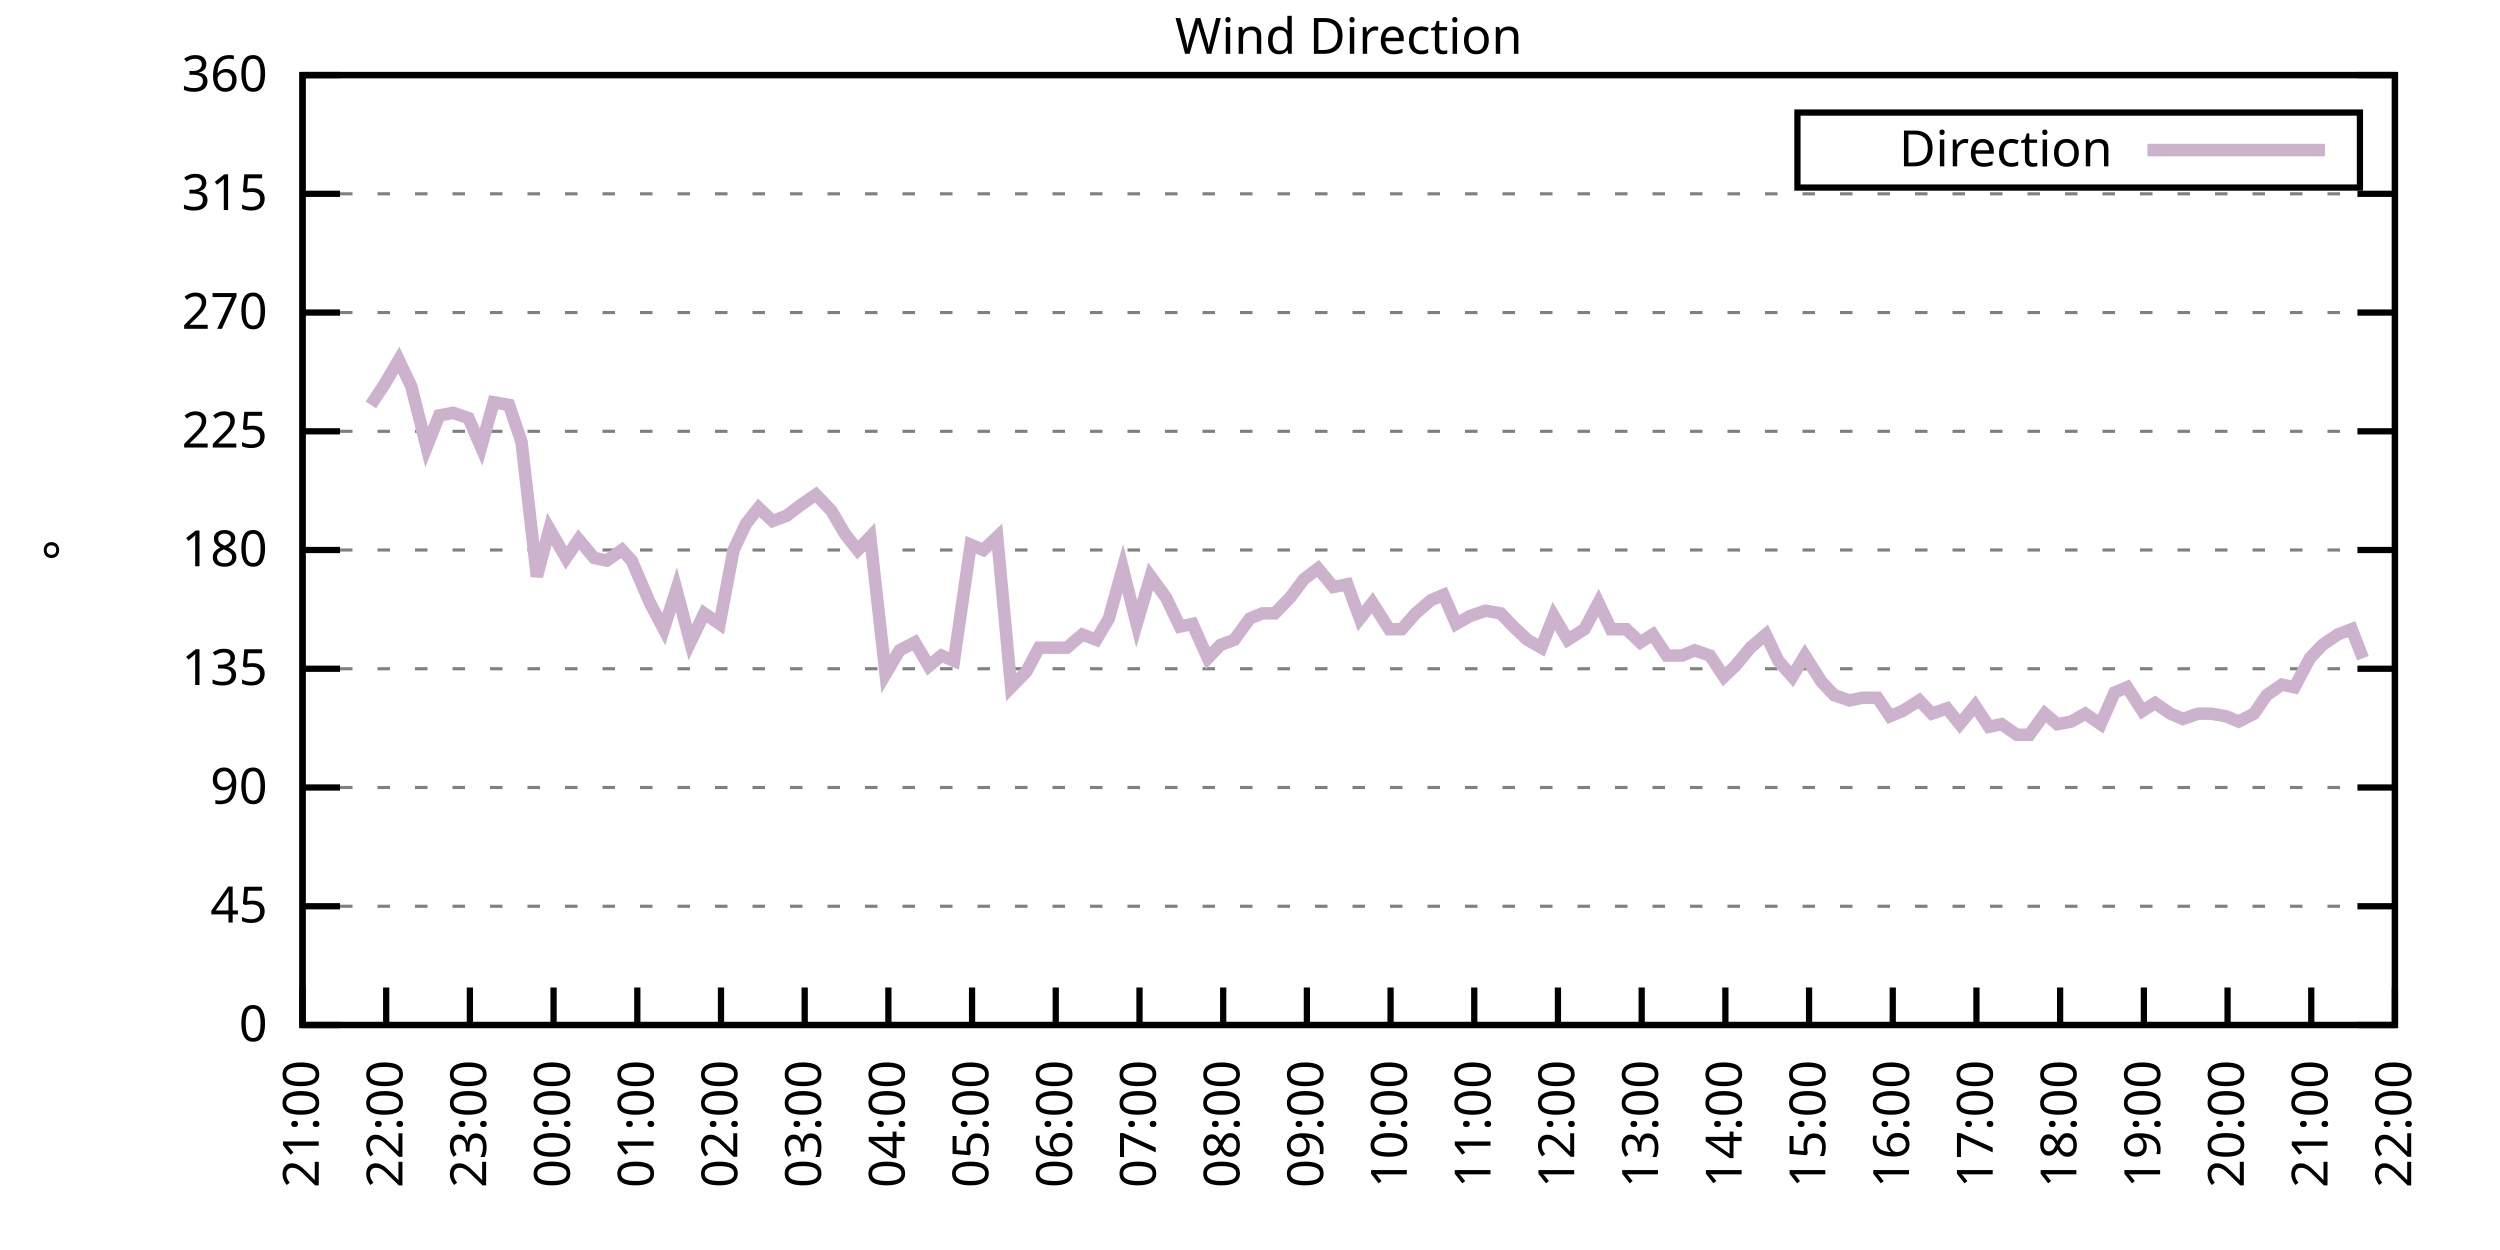
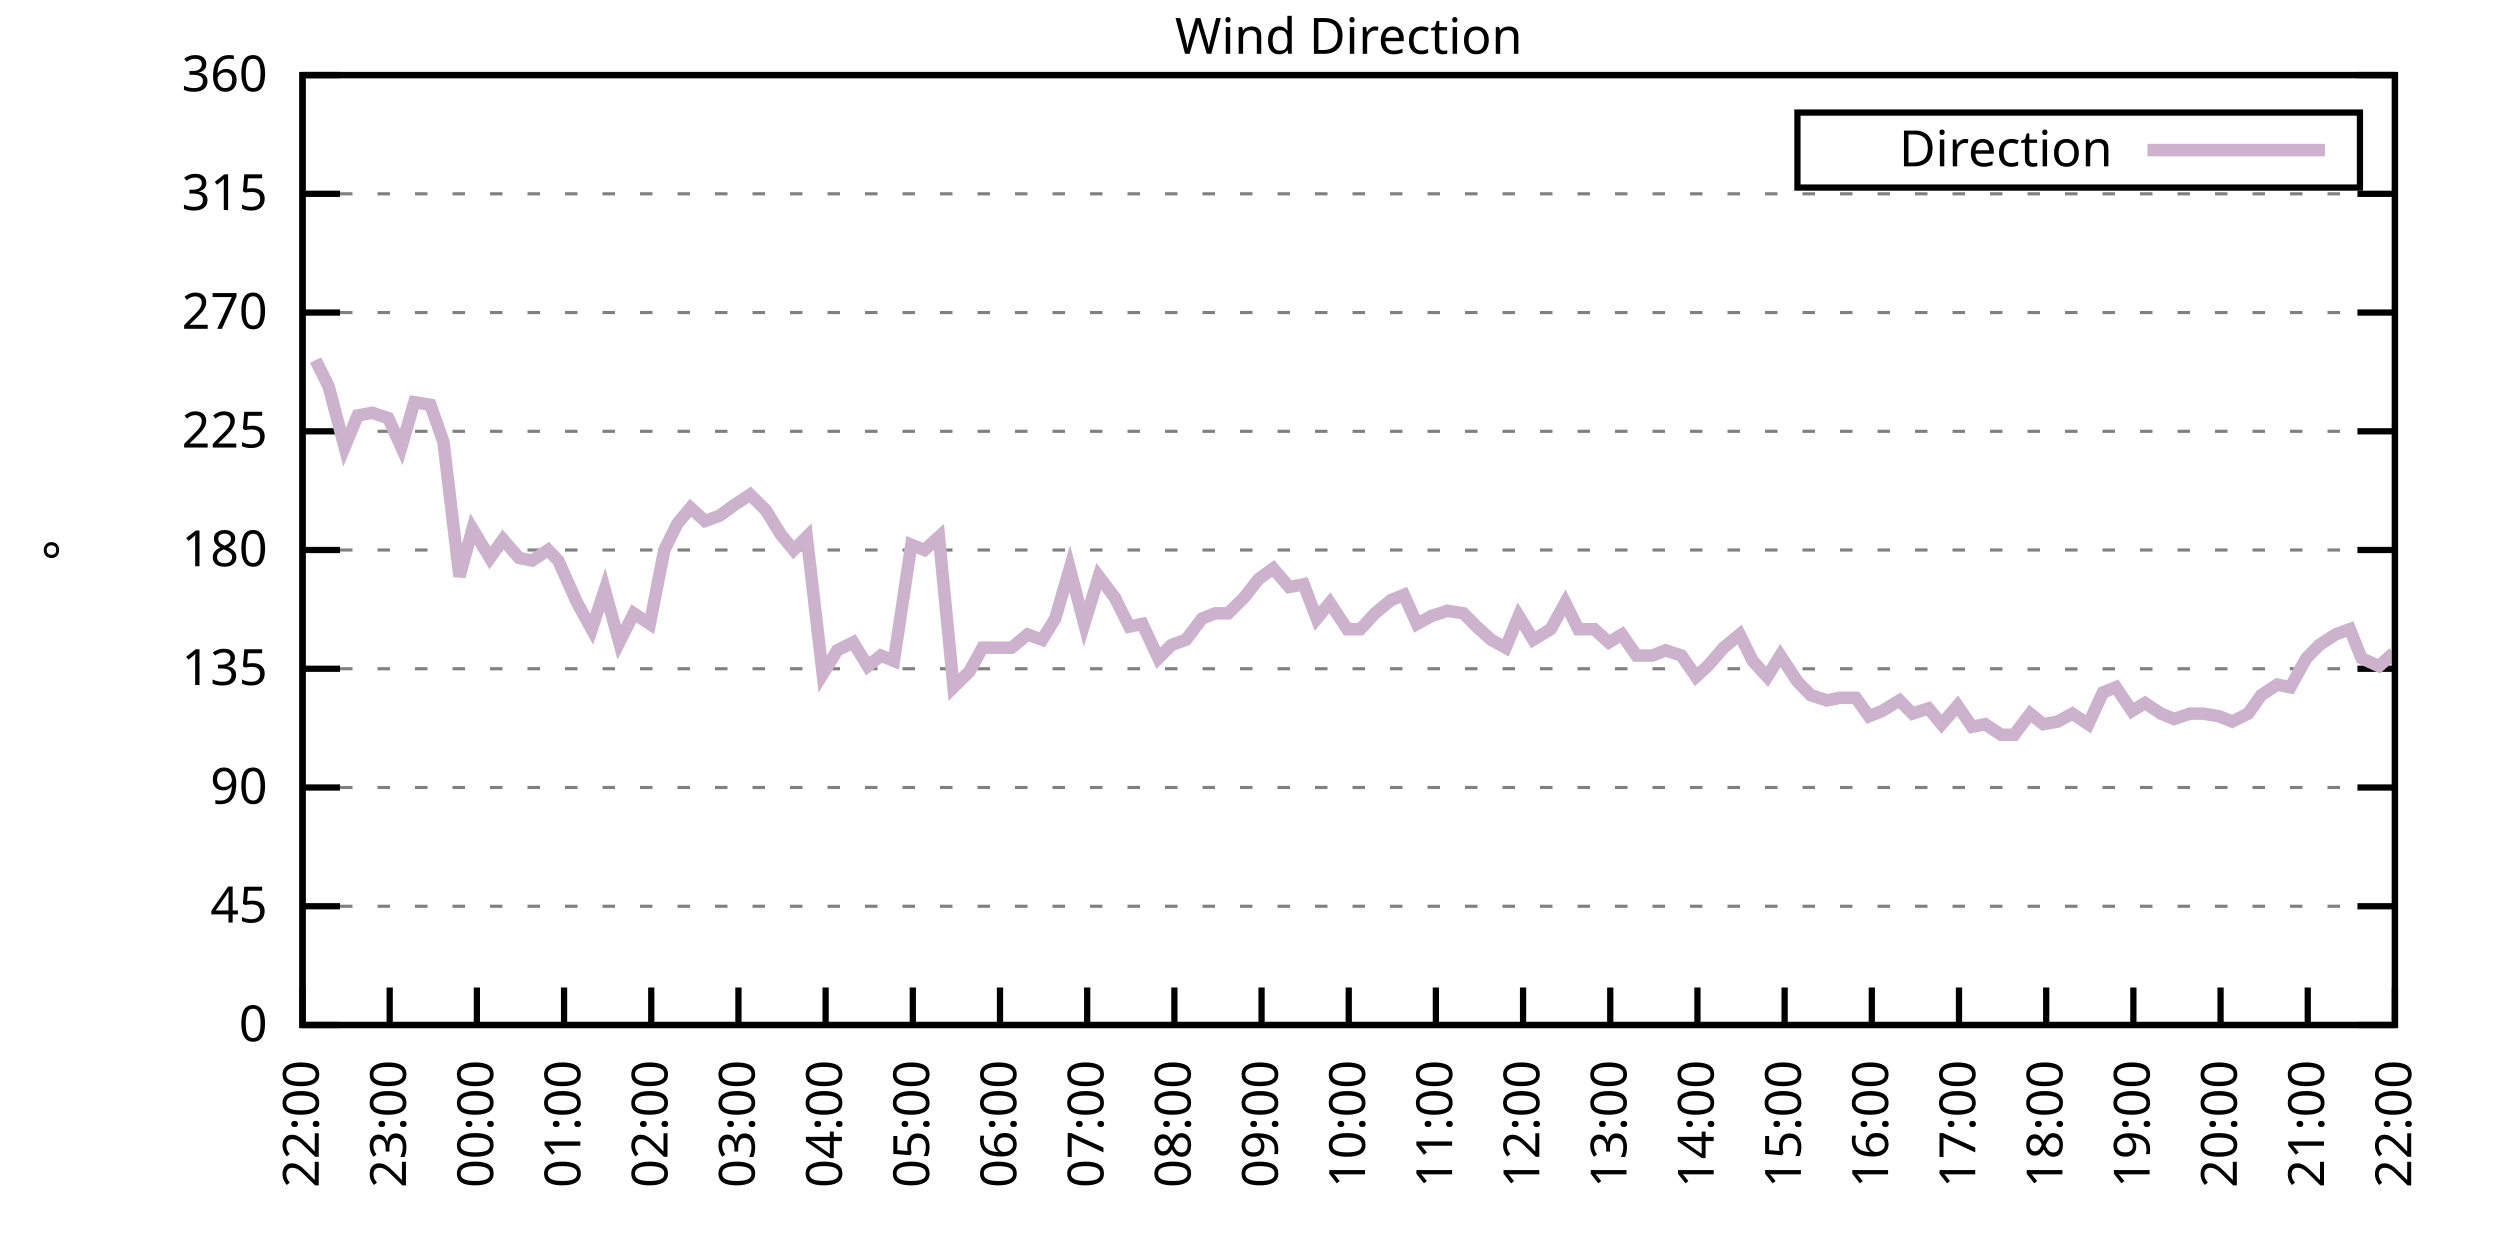
<svg xmlns="http://www.w3.org/2000/svg" xmlns:xlink="http://www.w3.org/1999/xlink" width="400" height="200" viewBox="0 0 400 200">
  <g id="gnuplot_canvas">
    <rect x="0" y="0" width="400" height="200" fill="none" />
    <defs>
      <circle id="gpDot" r="0.5" stroke-width="0.5" stroke="currentColor" />
      <path id="gpPt0" stroke-width="0.333" stroke="currentColor" d="M-1,0 h2 M0,-1 v2" />
      <path id="gpPt1" stroke-width="0.333" stroke="currentColor" d="M-1,-1 L1,1 M1,-1 L-1,1" />
      <path id="gpPt2" stroke-width="0.333" stroke="currentColor" d="M-1,0 L1,0 M0,-1 L0,1 M-1,-1 L1,1 M-1,1 L1,-1" />
      <rect id="gpPt3" stroke-width="0.333" stroke="currentColor" x="-1" y="-1" width="2" height="2" />
      <rect id="gpPt4" stroke-width="0.333" stroke="currentColor" fill="currentColor" x="-1" y="-1" width="2" height="2" />
      <circle id="gpPt5" stroke-width="0.333" stroke="currentColor" cx="0" cy="0" r="1" />
      <use xlink:href="#gpPt5" id="gpPt6" fill="currentColor" stroke="none" />
      <path id="gpPt7" stroke-width="0.333" stroke="currentColor" d="M0,-1.33 L-1.33,0.67 L1.33,0.67 z" />
      <use xlink:href="#gpPt7" id="gpPt8" fill="currentColor" stroke="none" />
      <use xlink:href="#gpPt7" id="gpPt9" stroke="currentColor" transform="rotate(180)" />
      <use xlink:href="#gpPt9" id="gpPt10" fill="currentColor" stroke="none" />
      <use xlink:href="#gpPt3" id="gpPt11" stroke="currentColor" transform="rotate(45)" />
      <use xlink:href="#gpPt11" id="gpPt12" fill="currentColor" stroke="none" />
      <path id="gpPt13" stroke-width="0.333" stroke="currentColor" d="M0,1.330 L1.265,0.411 L0.782,-1.067 L-0.782,-1.076 L-1.265,0.411 z" />
      <use xlink:href="#gpPt13" id="gpPt14" fill="currentColor" stroke="none" />
      <filter id="textbox" filterUnits="objectBoundingBox" x="0" y="0" height="1" width="1">
        <feFlood flood-color="white" flood-opacity="1" result="bgnd" />
        <feComposite in="SourceGraphic" in2="bgnd" operator="atop" />
      </filter>
      <filter id="greybox" filterUnits="objectBoundingBox" x="0" y="0" height="1" width="1">
        <feFlood flood-color="lightgrey" flood-opacity="1" result="grey" />
        <feComposite in="SourceGraphic" in2="grey" operator="atop" />
      </filter>
    </defs>
    <g fill="none" color="white" stroke="currentColor" stroke-width="1.00" stroke-linecap="butt" stroke-linejoin="miter">
</g>
    <g fill="none" color="black" stroke="currentColor" stroke-width="1.00" stroke-linecap="butt" stroke-linejoin="miter">
      <g stroke="none" shape-rendering="crispEdges">
        <polygon fill="rgb(255, 255, 255)" points="48.40,164.00 383.18,164.00 383.18,12.02 48.40,12.02 " />
      </g>
    </g>
    <g fill="none" color="black" stroke="currentColor" stroke-width="1.00" stroke-linecap="butt" stroke-linejoin="miter">
</g>
    <g fill="none" color="black" stroke="black" stroke-width="0.50" stroke-linecap="butt" stroke-linejoin="miter">
</g>
    <g fill="none" color="gray" stroke="currentColor" stroke-width="0.50" stroke-linecap="butt" stroke-linejoin="miter">
      <path stroke="gray" stroke-dasharray="2,4" class="gridline" d="M48.40,164.00 L383.19,164.00  " />
    </g>
    <g fill="none" color="gray" stroke="gray" stroke-width="1.00" stroke-linecap="butt" stroke-linejoin="miter">
</g>
    <g fill="none" color="black" stroke="currentColor" stroke-width="1.00" stroke-linecap="butt" stroke-linejoin="miter">
      <path stroke="black" d="M48.40,164.00 L54.40,164.00 M383.19,164.00 L377.19,164.00  " />
      <g transform="translate(42.80,166.60)" stroke="none" fill="black" font-family="Sans" font-size="8.00" text-anchor="end">
        <text>
          <tspan font-family="Sans"> 0</tspan>
        </text>
      </g>
    </g>
    <g fill="none" color="black" stroke="currentColor" stroke-width="1.00" stroke-linecap="butt" stroke-linejoin="miter">
</g>
    <g fill="none" color="black" stroke="black" stroke-width="0.50" stroke-linecap="butt" stroke-linejoin="miter">
</g>
    <g fill="none" color="gray" stroke="currentColor" stroke-width="0.50" stroke-linecap="butt" stroke-linejoin="miter">
      <path stroke="gray" stroke-dasharray="2,4" class="gridline" d="M48.40,145.00 L383.19,145.00  " />
    </g>
    <g fill="none" color="gray" stroke="gray" stroke-width="1.00" stroke-linecap="butt" stroke-linejoin="miter">
</g>
    <g fill="none" color="black" stroke="currentColor" stroke-width="1.00" stroke-linecap="butt" stroke-linejoin="miter">
      <path stroke="black" d="M48.40,145.00 L54.40,145.00 M383.19,145.00 L377.19,145.00  " />
      <g transform="translate(42.80,147.60)" stroke="none" fill="black" font-family="Sans" font-size="8.00" text-anchor="end">
        <text>
          <tspan font-family="Sans"> 45</tspan>
        </text>
      </g>
    </g>
    <g fill="none" color="black" stroke="currentColor" stroke-width="1.00" stroke-linecap="butt" stroke-linejoin="miter">
</g>
    <g fill="none" color="black" stroke="black" stroke-width="0.50" stroke-linecap="butt" stroke-linejoin="miter">
</g>
    <g fill="none" color="gray" stroke="currentColor" stroke-width="0.50" stroke-linecap="butt" stroke-linejoin="miter">
      <path stroke="gray" stroke-dasharray="2,4" class="gridline" d="M48.40,126.00 L383.19,126.00  " />
    </g>
    <g fill="none" color="gray" stroke="gray" stroke-width="1.00" stroke-linecap="butt" stroke-linejoin="miter">
</g>
    <g fill="none" color="black" stroke="currentColor" stroke-width="1.00" stroke-linecap="butt" stroke-linejoin="miter">
      <path stroke="black" d="M48.40,126.00 L54.40,126.00 M383.19,126.00 L377.19,126.00  " />
      <g transform="translate(42.80,128.60)" stroke="none" fill="black" font-family="Sans" font-size="8.00" text-anchor="end">
        <text>
          <tspan font-family="Sans"> 90</tspan>
        </text>
      </g>
    </g>
    <g fill="none" color="black" stroke="currentColor" stroke-width="1.00" stroke-linecap="butt" stroke-linejoin="miter">
</g>
    <g fill="none" color="black" stroke="black" stroke-width="0.50" stroke-linecap="butt" stroke-linejoin="miter">
</g>
    <g fill="none" color="gray" stroke="currentColor" stroke-width="0.50" stroke-linecap="butt" stroke-linejoin="miter">
      <path stroke="gray" stroke-dasharray="2,4" class="gridline" d="M48.40,107.00 L383.19,107.00  " />
    </g>
    <g fill="none" color="gray" stroke="gray" stroke-width="1.00" stroke-linecap="butt" stroke-linejoin="miter">
</g>
    <g fill="none" color="black" stroke="currentColor" stroke-width="1.00" stroke-linecap="butt" stroke-linejoin="miter">
      <path stroke="black" d="M48.40,107.00 L54.40,107.00 M383.19,107.00 L377.19,107.00  " />
      <g transform="translate(42.80,109.60)" stroke="none" fill="black" font-family="Sans" font-size="8.00" text-anchor="end">
        <text>
          <tspan font-family="Sans"> 135</tspan>
        </text>
      </g>
    </g>
    <g fill="none" color="black" stroke="currentColor" stroke-width="1.00" stroke-linecap="butt" stroke-linejoin="miter">
</g>
    <g fill="none" color="black" stroke="black" stroke-width="0.50" stroke-linecap="butt" stroke-linejoin="miter">
</g>
    <g fill="none" color="gray" stroke="currentColor" stroke-width="0.50" stroke-linecap="butt" stroke-linejoin="miter">
      <path stroke="gray" stroke-dasharray="2,4" class="gridline" d="M48.40,88.00 L383.19,88.00  " />
    </g>
    <g fill="none" color="gray" stroke="gray" stroke-width="1.00" stroke-linecap="butt" stroke-linejoin="miter">
</g>
    <g fill="none" color="black" stroke="currentColor" stroke-width="1.00" stroke-linecap="butt" stroke-linejoin="miter">
      <path stroke="black" d="M48.40,88.00 L54.40,88.00 M383.19,88.00 L377.19,88.00  " />
      <g transform="translate(42.80,90.60)" stroke="none" fill="black" font-family="Sans" font-size="8.00" text-anchor="end">
        <text>
          <tspan font-family="Sans"> 180</tspan>
        </text>
      </g>
    </g>
    <g fill="none" color="black" stroke="currentColor" stroke-width="1.00" stroke-linecap="butt" stroke-linejoin="miter">
</g>
    <g fill="none" color="black" stroke="black" stroke-width="0.50" stroke-linecap="butt" stroke-linejoin="miter">
</g>
    <g fill="none" color="gray" stroke="currentColor" stroke-width="0.50" stroke-linecap="butt" stroke-linejoin="miter">
      <path stroke="gray" stroke-dasharray="2,4" class="gridline" d="M48.40,69.01 L383.19,69.01  " />
    </g>
    <g fill="none" color="gray" stroke="gray" stroke-width="1.00" stroke-linecap="butt" stroke-linejoin="miter">
</g>
    <g fill="none" color="black" stroke="currentColor" stroke-width="1.00" stroke-linecap="butt" stroke-linejoin="miter">
      <path stroke="black" d="M48.40,69.01 L54.40,69.01 M383.19,69.01 L377.19,69.01  " />
      <g transform="translate(42.80,71.61)" stroke="none" fill="black" font-family="Sans" font-size="8.00" text-anchor="end">
        <text>
          <tspan font-family="Sans"> 225</tspan>
        </text>
      </g>
    </g>
    <g fill="none" color="black" stroke="currentColor" stroke-width="1.00" stroke-linecap="butt" stroke-linejoin="miter">
</g>
    <g fill="none" color="black" stroke="black" stroke-width="0.50" stroke-linecap="butt" stroke-linejoin="miter">
</g>
    <g fill="none" color="gray" stroke="currentColor" stroke-width="0.50" stroke-linecap="butt" stroke-linejoin="miter">
      <path stroke="gray" stroke-dasharray="2,4" class="gridline" d="M48.40,50.01 L383.19,50.01  " />
    </g>
    <g fill="none" color="gray" stroke="gray" stroke-width="1.00" stroke-linecap="butt" stroke-linejoin="miter">
</g>
    <g fill="none" color="black" stroke="currentColor" stroke-width="1.00" stroke-linecap="butt" stroke-linejoin="miter">
      <path stroke="black" d="M48.40,50.01 L54.40,50.01 M383.19,50.01 L377.19,50.01  " />
      <g transform="translate(42.80,52.61)" stroke="none" fill="black" font-family="Sans" font-size="8.00" text-anchor="end">
        <text>
          <tspan font-family="Sans"> 270</tspan>
        </text>
      </g>
    </g>
    <g fill="none" color="black" stroke="currentColor" stroke-width="1.00" stroke-linecap="butt" stroke-linejoin="miter">
</g>
    <g fill="none" color="black" stroke="black" stroke-width="0.50" stroke-linecap="butt" stroke-linejoin="miter">
</g>
    <g fill="none" color="gray" stroke="currentColor" stroke-width="0.50" stroke-linecap="butt" stroke-linejoin="miter">
      <path stroke="gray" stroke-dasharray="2,4" class="gridline" d="M48.40,31.01 L383.19,31.01  " />
    </g>
    <g fill="none" color="gray" stroke="gray" stroke-width="1.00" stroke-linecap="butt" stroke-linejoin="miter">
</g>
    <g fill="none" color="black" stroke="currentColor" stroke-width="1.00" stroke-linecap="butt" stroke-linejoin="miter">
      <path stroke="black" d="M48.40,31.01 L54.40,31.01 M383.19,31.01 L377.19,31.01  " />
      <g transform="translate(42.80,33.61)" stroke="none" fill="black" font-family="Sans" font-size="8.00" text-anchor="end">
        <text>
          <tspan font-family="Sans"> 315</tspan>
        </text>
      </g>
    </g>
    <g fill="none" color="black" stroke="currentColor" stroke-width="1.00" stroke-linecap="butt" stroke-linejoin="miter">
</g>
    <g fill="none" color="black" stroke="black" stroke-width="0.50" stroke-linecap="butt" stroke-linejoin="miter">
</g>
    <g fill="none" color="gray" stroke="currentColor" stroke-width="0.50" stroke-linecap="butt" stroke-linejoin="miter">
      <path stroke="gray" stroke-dasharray="2,4" class="gridline" d="M48.40,12.01 L383.19,12.01  " />
    </g>
    <g fill="none" color="gray" stroke="gray" stroke-width="1.00" stroke-linecap="butt" stroke-linejoin="miter">
</g>
    <g fill="none" color="black" stroke="currentColor" stroke-width="1.00" stroke-linecap="butt" stroke-linejoin="miter">
      <path stroke="black" d="M48.40,12.01 L54.40,12.01 M383.19,12.01 L377.19,12.01  " />
      <g transform="translate(42.80,14.61)" stroke="none" fill="black" font-family="Sans" font-size="8.00" text-anchor="end">
        <text>
          <tspan font-family="Sans"> 360</tspan>
        </text>
      </g>
    </g>
    <g fill="none" color="black" stroke="currentColor" stroke-width="1.00" stroke-linecap="butt" stroke-linejoin="miter">
      <path stroke="black" d="M48.40,164.00 L48.40,158.00  " />
      <g transform="translate(51.00,169.60) rotate(270.00)" stroke="none" fill="black" font-family="Sans" font-size="8.00" text-anchor="end">
        <text>
-           <tspan font-family="Sans">21:00</tspan>
-         </text>
-       </g>
-     </g>
-     <g fill="none" color="black" stroke="currentColor" stroke-width="1.00" stroke-linecap="butt" stroke-linejoin="miter">
-       <path stroke="black" d="M61.79,164.00 L61.79,158.00  " />
-       <g transform="translate(64.39,169.60) rotate(270.00)" stroke="none" fill="black" font-family="Sans" font-size="8.00" text-anchor="end">
-         <text>
          <tspan font-family="Sans">22:00</tspan>
        </text>
      </g>
    </g>
    <g fill="none" color="black" stroke="currentColor" stroke-width="1.00" stroke-linecap="butt" stroke-linejoin="miter">
-       <path stroke="black" d="M75.18,164.00 L75.18,158.00  " />
-       <g transform="translate(77.78,169.60) rotate(270.00)" stroke="none" fill="black" font-family="Sans" font-size="8.00" text-anchor="end">
+       <path stroke="black" d="M62.35,164.00 L62.35,158.00  " />
+       <g transform="translate(64.95,169.60) rotate(270.00)" stroke="none" fill="black" font-family="Sans" font-size="8.00" text-anchor="end">
        <text>
          <tspan font-family="Sans">23:00</tspan>
        </text>
      </g>
    </g>
    <g fill="none" color="black" stroke="currentColor" stroke-width="1.00" stroke-linecap="butt" stroke-linejoin="miter">
-       <path stroke="black" d="M88.57,164.00 L88.57,158.00  " />
-       <g transform="translate(91.17,169.60) rotate(270.00)" stroke="none" fill="black" font-family="Sans" font-size="8.00" text-anchor="end">
+       <path stroke="black" d="M76.30,164.00 L76.30,158.00  " />
+       <g transform="translate(78.90,169.60) rotate(270.00)" stroke="none" fill="black" font-family="Sans" font-size="8.00" text-anchor="end">
        <text>
          <tspan font-family="Sans">00:00</tspan>
        </text>
      </g>
    </g>
    <g fill="none" color="black" stroke="currentColor" stroke-width="1.00" stroke-linecap="butt" stroke-linejoin="miter">
-       <path stroke="black" d="M101.97,164.00 L101.97,158.00  " />
-       <g transform="translate(104.57,169.60) rotate(270.00)" stroke="none" fill="black" font-family="Sans" font-size="8.00" text-anchor="end">
+       <path stroke="black" d="M90.25,164.00 L90.25,158.00  " />
+       <g transform="translate(92.85,169.60) rotate(270.00)" stroke="none" fill="black" font-family="Sans" font-size="8.00" text-anchor="end">
        <text>
          <tspan font-family="Sans">01:00</tspan>
        </text>
      </g>
    </g>
    <g fill="none" color="black" stroke="currentColor" stroke-width="1.00" stroke-linecap="butt" stroke-linejoin="miter">
-       <path stroke="black" d="M115.36,164.00 L115.36,158.00  " />
-       <g transform="translate(117.96,169.60) rotate(270.00)" stroke="none" fill="black" font-family="Sans" font-size="8.00" text-anchor="end">
+       <path stroke="black" d="M104.20,164.00 L104.20,158.00  " />
+       <g transform="translate(106.80,169.60) rotate(270.00)" stroke="none" fill="black" font-family="Sans" font-size="8.00" text-anchor="end">
        <text>
          <tspan font-family="Sans">02:00</tspan>
        </text>
      </g>
    </g>
    <g fill="none" color="black" stroke="currentColor" stroke-width="1.00" stroke-linecap="butt" stroke-linejoin="miter">
-       <path stroke="black" d="M128.75,164.00 L128.75,158.00  " />
-       <g transform="translate(131.35,169.60) rotate(270.00)" stroke="none" fill="black" font-family="Sans" font-size="8.00" text-anchor="end">
+       <path stroke="black" d="M118.15,164.00 L118.15,158.00  " />
+       <g transform="translate(120.75,169.60) rotate(270.00)" stroke="none" fill="black" font-family="Sans" font-size="8.00" text-anchor="end">
        <text>
          <tspan font-family="Sans">03:00</tspan>
        </text>
      </g>
    </g>
    <g fill="none" color="black" stroke="currentColor" stroke-width="1.00" stroke-linecap="butt" stroke-linejoin="miter">
-       <path stroke="black" d="M142.14,164.00 L142.14,158.00  " />
-       <g transform="translate(144.74,169.60) rotate(270.00)" stroke="none" fill="black" font-family="Sans" font-size="8.00" text-anchor="end">
+       <path stroke="black" d="M132.10,164.00 L132.10,158.00  " />
+       <g transform="translate(134.70,169.60) rotate(270.00)" stroke="none" fill="black" font-family="Sans" font-size="8.00" text-anchor="end">
        <text>
          <tspan font-family="Sans">04:00</tspan>
        </text>
      </g>
    </g>
    <g fill="none" color="black" stroke="currentColor" stroke-width="1.00" stroke-linecap="butt" stroke-linejoin="miter">
-       <path stroke="black" d="M155.53,164.00 L155.53,158.00  " />
-       <g transform="translate(158.13,169.60) rotate(270.00)" stroke="none" fill="black" font-family="Sans" font-size="8.00" text-anchor="end">
+       <path stroke="black" d="M146.05,164.00 L146.05,158.00  " />
+       <g transform="translate(148.65,169.60) rotate(270.00)" stroke="none" fill="black" font-family="Sans" font-size="8.00" text-anchor="end">
        <text>
          <tspan font-family="Sans">05:00</tspan>
        </text>
      </g>
    </g>
    <g fill="none" color="black" stroke="currentColor" stroke-width="1.00" stroke-linecap="butt" stroke-linejoin="miter">
-       <path stroke="black" d="M168.92,164.00 L168.92,158.00  " />
-       <g transform="translate(171.52,169.60) rotate(270.00)" stroke="none" fill="black" font-family="Sans" font-size="8.00" text-anchor="end">
+       <path stroke="black" d="M160.00,164.00 L160.00,158.00  " />
+       <g transform="translate(162.60,169.60) rotate(270.00)" stroke="none" fill="black" font-family="Sans" font-size="8.00" text-anchor="end">
        <text>
          <tspan font-family="Sans">06:00</tspan>
        </text>
      </g>
    </g>
    <g fill="none" color="black" stroke="currentColor" stroke-width="1.00" stroke-linecap="butt" stroke-linejoin="miter">
-       <path stroke="black" d="M182.32,164.00 L182.32,158.00  " />
-       <g transform="translate(184.92,169.60) rotate(270.00)" stroke="none" fill="black" font-family="Sans" font-size="8.00" text-anchor="end">
+       <path stroke="black" d="M173.95,164.00 L173.95,158.00  " />
+       <g transform="translate(176.55,169.60) rotate(270.00)" stroke="none" fill="black" font-family="Sans" font-size="8.00" text-anchor="end">
        <text>
          <tspan font-family="Sans">07:00</tspan>
        </text>
      </g>
    </g>
    <g fill="none" color="black" stroke="currentColor" stroke-width="1.00" stroke-linecap="butt" stroke-linejoin="miter">
-       <path stroke="black" d="M195.71,164.00 L195.71,158.00  " />
-       <g transform="translate(198.31,169.60) rotate(270.00)" stroke="none" fill="black" font-family="Sans" font-size="8.00" text-anchor="end">
+       <path stroke="black" d="M187.90,164.00 L187.90,158.00  " />
+       <g transform="translate(190.50,169.60) rotate(270.00)" stroke="none" fill="black" font-family="Sans" font-size="8.00" text-anchor="end">
        <text>
          <tspan font-family="Sans">08:00</tspan>
        </text>
      </g>
    </g>
    <g fill="none" color="black" stroke="currentColor" stroke-width="1.00" stroke-linecap="butt" stroke-linejoin="miter">
-       <path stroke="black" d="M209.10,164.00 L209.10,158.00  " />
-       <g transform="translate(211.70,169.60) rotate(270.00)" stroke="none" fill="black" font-family="Sans" font-size="8.00" text-anchor="end">
+       <path stroke="black" d="M201.85,164.00 L201.85,158.00  " />
+       <g transform="translate(204.45,169.60) rotate(270.00)" stroke="none" fill="black" font-family="Sans" font-size="8.00" text-anchor="end">
        <text>
          <tspan font-family="Sans">09:00</tspan>
        </text>
      </g>
    </g>
    <g fill="none" color="black" stroke="currentColor" stroke-width="1.00" stroke-linecap="butt" stroke-linejoin="miter">
-       <path stroke="black" d="M222.49,164.00 L222.49,158.00  " />
-       <g transform="translate(225.09,169.60) rotate(270.00)" stroke="none" fill="black" font-family="Sans" font-size="8.00" text-anchor="end">
+       <path stroke="black" d="M215.80,164.00 L215.80,158.00  " />
+       <g transform="translate(218.40,169.60) rotate(270.00)" stroke="none" fill="black" font-family="Sans" font-size="8.00" text-anchor="end">
        <text>
          <tspan font-family="Sans">10:00</tspan>
        </text>
      </g>
    </g>
    <g fill="none" color="black" stroke="currentColor" stroke-width="1.00" stroke-linecap="butt" stroke-linejoin="miter">
-       <path stroke="black" d="M235.88,164.00 L235.88,158.00  " />
-       <g transform="translate(238.48,169.60) rotate(270.00)" stroke="none" fill="black" font-family="Sans" font-size="8.00" text-anchor="end">
+       <path stroke="black" d="M229.74,164.00 L229.74,158.00  " />
+       <g transform="translate(232.34,169.60) rotate(270.00)" stroke="none" fill="black" font-family="Sans" font-size="8.00" text-anchor="end">
        <text>
          <tspan font-family="Sans">11:00</tspan>
        </text>
      </g>
    </g>
    <g fill="none" color="black" stroke="currentColor" stroke-width="1.00" stroke-linecap="butt" stroke-linejoin="miter">
-       <path stroke="black" d="M249.27,164.00 L249.27,158.00  " />
-       <g transform="translate(251.87,169.60) rotate(270.00)" stroke="none" fill="black" font-family="Sans" font-size="8.00" text-anchor="end">
+       <path stroke="black" d="M243.69,164.00 L243.69,158.00  " />
+       <g transform="translate(246.29,169.60) rotate(270.00)" stroke="none" fill="black" font-family="Sans" font-size="8.00" text-anchor="end">
        <text>
          <tspan font-family="Sans">12:00</tspan>
        </text>
      </g>
    </g>
    <g fill="none" color="black" stroke="currentColor" stroke-width="1.00" stroke-linecap="butt" stroke-linejoin="miter">
-       <path stroke="black" d="M262.67,164.00 L262.67,158.00  " />
-       <g transform="translate(265.27,169.60) rotate(270.00)" stroke="none" fill="black" font-family="Sans" font-size="8.00" text-anchor="end">
+       <path stroke="black" d="M257.64,164.00 L257.64,158.00  " />
+       <g transform="translate(260.24,169.60) rotate(270.00)" stroke="none" fill="black" font-family="Sans" font-size="8.00" text-anchor="end">
        <text>
          <tspan font-family="Sans">13:00</tspan>
        </text>
      </g>
    </g>
    <g fill="none" color="black" stroke="currentColor" stroke-width="1.00" stroke-linecap="butt" stroke-linejoin="miter">
-       <path stroke="black" d="M276.06,164.00 L276.06,158.00  " />
-       <g transform="translate(278.66,169.60) rotate(270.00)" stroke="none" fill="black" font-family="Sans" font-size="8.00" text-anchor="end">
+       <path stroke="black" d="M271.59,164.00 L271.59,158.00  " />
+       <g transform="translate(274.19,169.60) rotate(270.00)" stroke="none" fill="black" font-family="Sans" font-size="8.00" text-anchor="end">
        <text>
          <tspan font-family="Sans">14:00</tspan>
        </text>
      </g>
    </g>
    <g fill="none" color="black" stroke="currentColor" stroke-width="1.00" stroke-linecap="butt" stroke-linejoin="miter">
-       <path stroke="black" d="M289.45,164.00 L289.45,158.00  " />
-       <g transform="translate(292.05,169.60) rotate(270.00)" stroke="none" fill="black" font-family="Sans" font-size="8.00" text-anchor="end">
+       <path stroke="black" d="M285.54,164.00 L285.54,158.00  " />
+       <g transform="translate(288.14,169.60) rotate(270.00)" stroke="none" fill="black" font-family="Sans" font-size="8.00" text-anchor="end">
        <text>
          <tspan font-family="Sans">15:00</tspan>
        </text>
      </g>
    </g>
    <g fill="none" color="black" stroke="currentColor" stroke-width="1.00" stroke-linecap="butt" stroke-linejoin="miter">
-       <path stroke="black" d="M302.84,164.00 L302.84,158.00  " />
-       <g transform="translate(305.44,169.60) rotate(270.00)" stroke="none" fill="black" font-family="Sans" font-size="8.00" text-anchor="end">
+       <path stroke="black" d="M299.49,164.00 L299.49,158.00  " />
+       <g transform="translate(302.09,169.60) rotate(270.00)" stroke="none" fill="black" font-family="Sans" font-size="8.00" text-anchor="end">
        <text>
          <tspan font-family="Sans">16:00</tspan>
        </text>
      </g>
    </g>
    <g fill="none" color="black" stroke="currentColor" stroke-width="1.00" stroke-linecap="butt" stroke-linejoin="miter">
-       <path stroke="black" d="M316.23,164.00 L316.23,158.00  " />
-       <g transform="translate(318.83,169.60) rotate(270.00)" stroke="none" fill="black" font-family="Sans" font-size="8.00" text-anchor="end">
+       <path stroke="black" d="M313.44,164.00 L313.44,158.00  " />
+       <g transform="translate(316.04,169.60) rotate(270.00)" stroke="none" fill="black" font-family="Sans" font-size="8.00" text-anchor="end">
        <text>
          <tspan font-family="Sans">17:00</tspan>
        </text>
      </g>
    </g>
    <g fill="none" color="black" stroke="currentColor" stroke-width="1.00" stroke-linecap="butt" stroke-linejoin="miter">
-       <path stroke="black" d="M329.62,164.00 L329.62,158.00  " />
-       <g transform="translate(332.22,169.60) rotate(270.00)" stroke="none" fill="black" font-family="Sans" font-size="8.00" text-anchor="end">
+       <path stroke="black" d="M327.39,164.00 L327.39,158.00  " />
+       <g transform="translate(329.99,169.60) rotate(270.00)" stroke="none" fill="black" font-family="Sans" font-size="8.00" text-anchor="end">
        <text>
          <tspan font-family="Sans">18:00</tspan>
        </text>
      </g>
    </g>
    <g fill="none" color="black" stroke="currentColor" stroke-width="1.00" stroke-linecap="butt" stroke-linejoin="miter">
-       <path stroke="black" d="M343.02,164.00 L343.02,158.00  " />
-       <g transform="translate(345.62,169.60) rotate(270.00)" stroke="none" fill="black" font-family="Sans" font-size="8.00" text-anchor="end">
+       <path stroke="black" d="M341.34,164.00 L341.34,158.00  " />
+       <g transform="translate(343.94,169.60) rotate(270.00)" stroke="none" fill="black" font-family="Sans" font-size="8.00" text-anchor="end">
        <text>
          <tspan font-family="Sans">19:00</tspan>
        </text>
      </g>
    </g>
    <g fill="none" color="black" stroke="currentColor" stroke-width="1.00" stroke-linecap="butt" stroke-linejoin="miter">
-       <path stroke="black" d="M356.41,164.00 L356.41,158.00  " />
-       <g transform="translate(359.01,169.60) rotate(270.00)" stroke="none" fill="black" font-family="Sans" font-size="8.00" text-anchor="end">
+       <path stroke="black" d="M355.29,164.00 L355.29,158.00  " />
+       <g transform="translate(357.89,169.60) rotate(270.00)" stroke="none" fill="black" font-family="Sans" font-size="8.00" text-anchor="end">
        <text>
          <tspan font-family="Sans">20:00</tspan>
        </text>
      </g>
    </g>
    <g fill="none" color="black" stroke="currentColor" stroke-width="1.00" stroke-linecap="butt" stroke-linejoin="miter">
-       <path stroke="black" d="M369.80,164.00 L369.80,158.00  " />
-       <g transform="translate(372.40,169.60) rotate(270.00)" stroke="none" fill="black" font-family="Sans" font-size="8.00" text-anchor="end">
+       <path stroke="black" d="M369.24,164.00 L369.24,158.00  " />
+       <g transform="translate(371.84,169.60) rotate(270.00)" stroke="none" fill="black" font-family="Sans" font-size="8.00" text-anchor="end">
        <text>
          <tspan font-family="Sans">21:00</tspan>
        </text>
      </g>
    </g>
    <g fill="none" color="black" stroke="currentColor" stroke-width="1.00" stroke-linecap="butt" stroke-linejoin="miter">
      <path stroke="black" d="M383.19,164.00 L383.19,158.00  " />
      <g transform="translate(385.79,169.60) rotate(270.00)" stroke="none" fill="black" font-family="Sans" font-size="8.00" text-anchor="end">
        <text>
          <tspan font-family="Sans">22:00</tspan>
        </text>
      </g>
    </g>
    <g fill="none" color="black" stroke="currentColor" stroke-width="1.00" stroke-linecap="butt" stroke-linejoin="miter">
</g>
    <g fill="none" color="black" stroke="currentColor" stroke-width="1.00" stroke-linecap="butt" stroke-linejoin="miter">
      <path stroke="black" d="M48.40,12.01 L48.40,164.00 L383.19,164.00 L383.19,12.01 L48.40,12.01 Z  " />
    </g>
    <g fill="none" color="black" stroke="currentColor" stroke-width="1.00" stroke-linecap="butt" stroke-linejoin="miter">
</g>
    <g fill="none" color="black" stroke="currentColor" stroke-width="1.00" stroke-linecap="butt" stroke-linejoin="miter">
      <path stroke="black" d="M287.59,30.01 L287.59,18.01 L377.59,18.01 L377.59,30.01 L287.59,30.01 Z  " />
    </g>
    <g id="Wind_direction_plot_1">
      <g fill="none" color="white" stroke="black" stroke-width="2.00" stroke-linecap="butt" stroke-linejoin="miter">
</g>
      <g fill="none" color="black" stroke="currentColor" stroke-width="2.00" stroke-linecap="butt" stroke-linejoin="miter">
        <g transform="translate(337.99,26.61)" stroke="none" fill="black" font-family="Sans" font-size="8.00" text-anchor="end">
          <text>
            <tspan font-family="Sans">Direction</tspan>
          </text>
        </g>
      </g>
      <g fill="none" color="black" stroke="currentColor" stroke-width="2.00" stroke-linecap="butt" stroke-linejoin="miter">
-         <path stroke="rgb(204, 178, 204)" d="M343.59,24.01 L371.99,24.01 M59.34,64.78 L61.57,61.41 L63.80,57.61 L65.81,61.83 L68.26,71.54 L70.27,66.47   L72.50,66.05 L74.96,66.90 L76.97,71.54 L78.98,64.36 L81.43,64.78 L83.44,70.70 L85.90,92.23 L87.91,84.63   L90.58,89.27 L92.59,86.32 L95.05,89.27 L97.06,89.69 L99.51,88.00 L101.07,89.69 L103.98,96.45 L106.21,100.67   L108.22,94.34 L110.45,102.78 L112.68,98.14 L115.13,99.83 L117.37,88.00 L119.38,83.78 L121.38,81.25 L123.62,83.36   L125.85,82.52 L128.08,80.83 L130.54,79.14 L132.99,81.67 L135.22,85.47 L137.23,88.00 L139.24,85.89 L141.69,107.85   L143.93,104.05 L146.38,102.78 L148.61,106.58 L150.62,104.89 L152.63,105.74 L155.31,87.16 L157.32,88.00 L159.55,85.89   L161.78,109.96 L164.24,107.43 L166.25,103.63 L168.70,103.63 L170.71,103.63 L173.17,101.52 L175.40,102.36 L177.41,98.98   L179.64,90.96 L181.87,99.83 L184.10,92.23 L186.56,95.60 L188.79,100.25 L190.80,99.83 L193.25,105.31 L195.26,103.20   L197.49,102.36 L199.95,98.98 L201.96,98.14 L203.97,98.14 L206.42,95.60 L208.65,92.65 L210.88,90.96 L213.34,93.92   L215.57,93.49 L217.58,98.98 L219.59,96.45 L222.27,100.67 L224.28,100.67 L226.51,98.14 L228.96,96.03 L230.97,95.18   L232.98,99.83 L235.21,98.56 L237.67,97.72 L240.12,98.14 L242.13,100.25 L244.36,102.36 L246.60,103.63 L248.60,98.56   L250.84,102.36 L253.51,100.67 L255.75,96.45 L257.76,100.67 L260.21,100.67 L262.44,102.78 L264.45,101.52 L266.68,104.89   L269.14,104.89 L271.15,104.05 L273.60,104.89 L275.83,108.27 L277.62,106.58 L280.07,103.63 L282.53,101.52 L284.54,105.74   L286.77,108.27 L288.78,104.89 L291.46,109.11 L293.47,111.23 L295.92,112.07 L297.93,111.65 L300.39,111.65 L302.39,114.60   L304.40,113.76 L307.08,112.07 L309.09,114.18 L311.54,113.34 L313.55,115.87 L316.01,112.91 L318.24,116.29 L320.25,115.87   L322.70,117.56 L324.71,117.56 L327.17,114.18 L329.18,115.87 L331.41,115.45 L333.64,114.18 L336.10,115.87 L338.33,110.80   L340.34,109.96 L342.79,113.76 L344.80,112.49 L347.26,114.18 L349.26,115.03 L351.72,114.18 L353.73,114.18 L356.18,114.60   L358.19,115.45 L360.65,114.18 L362.66,111.23 L365.11,109.54 L367.12,109.96 L369.58,105.31 L371.58,103.20 L374.04,101.52   L376.27,100.67 L378.06,105.31  " />
+         <path stroke="rgb(204, 178, 204)" d="M343.59,24.01 L371.99,24.01 M50.49,57.61 L52.58,61.83 L55.14,71.54 L57.23,66.47 L59.56,66.05 L62.12,66.90   L64.21,71.54 L66.30,64.36 L68.86,64.78 L70.95,70.70 L73.51,92.23 L75.60,84.63 L78.39,89.27 L80.48,86.32   L83.04,89.27 L85.13,89.69 L87.69,88.00 L89.32,89.69 L92.34,96.45 L94.67,100.67 L96.76,94.34 L99.08,102.78   L101.41,98.14 L103.97,99.83 L106.29,88.00 L108.38,83.78 L110.48,81.25 L112.80,83.36 L115.13,82.52 L117.45,80.83   L120.01,79.14 L122.57,81.67 L124.89,85.47 L126.98,88.00 L129.08,85.89 L131.63,107.85 L133.96,104.05 L136.51,102.78   L138.84,106.58 L140.93,104.89 L143.02,105.74 L145.81,87.16 L147.91,88.00 L150.23,85.89 L152.56,109.96 L155.11,107.43   L157.21,103.63 L159.76,103.63 L161.86,103.63 L164.41,101.52 L166.74,102.36 L168.83,98.98 L171.16,90.96 L173.48,99.83   L175.81,92.23 L178.36,95.60 L180.69,100.25 L182.78,99.83 L185.34,105.31 L187.43,103.20 L189.76,102.36 L192.31,98.98   L194.41,98.14 L196.50,98.14 L199.06,95.60 L201.38,92.65 L203.71,90.96 L206.26,93.92 L208.59,93.49 L210.68,98.98   L212.77,96.45 L215.56,100.67 L217.65,100.67 L219.98,98.14 L222.54,96.03 L224.63,95.18 L226.72,99.83 L229.05,98.56   L231.60,97.72 L234.16,98.14 L236.25,100.25 L238.58,102.36 L240.90,103.63 L243.00,98.56 L245.32,102.36 L248.11,100.67   L250.44,96.45 L252.53,100.67 L255.09,100.67 L257.41,102.78 L259.50,101.52 L261.83,104.89 L264.39,104.89 L266.48,104.05   L269.04,104.89 L271.36,108.27 L273.22,106.58 L275.78,103.63 L278.34,101.52 L280.43,105.74 L282.75,108.27 L284.85,104.89   L287.64,109.11 L289.73,111.23 L292.29,112.07 L294.38,111.65 L296.94,111.65 L299.03,114.60 L301.12,113.76 L303.91,112.07   L306.00,114.18 L308.56,113.34 L310.65,115.87 L313.21,112.91 L315.53,116.29 L317.63,115.87 L320.18,117.56 L322.28,117.56   L324.83,114.18 L326.93,115.87 L329.25,115.45 L331.58,114.18 L334.13,115.87 L336.46,110.80 L338.55,109.96 L341.11,113.76   L343.20,112.49 L345.76,114.18 L347.85,115.03 L350.41,114.18 L352.50,114.18 L355.06,114.60 L357.15,115.45 L359.71,114.18   L361.80,111.23 L364.36,109.54 L366.45,109.96 L369.01,105.31 L371.10,103.20 L373.66,101.52 L375.98,100.67 L377.84,105.31   L380.63,106.58 L382.96,104.47  " />
      </g>
    </g>
    <g fill="none" color="black" stroke="currentColor" stroke-width="2.00" stroke-linecap="butt" stroke-linejoin="miter">
</g>
    <g fill="none" color="black" stroke="black" stroke-width="1.00" stroke-linecap="butt" stroke-linejoin="miter">
</g>
    <g fill="none" color="black" stroke="currentColor" stroke-width="1.00" stroke-linecap="butt" stroke-linejoin="miter">
      <path stroke="black" d="M48.40,12.01 L48.40,164.00 L383.19,164.00 L383.19,12.01 L48.40,12.01 Z  " />
      <g transform="translate(12.80,88.01) rotate(270.00)" stroke="none" fill="black" font-family="Sans" font-size="8.00" text-anchor="middle">
        <text>
          <tspan font-family="Sans">°</tspan>
        </text>
      </g>
    </g>
    <g fill="none" color="black" stroke="currentColor" stroke-width="1.00" stroke-linecap="butt" stroke-linejoin="miter">
</g>
    <g fill="none" color="black" stroke="currentColor" stroke-width="1.00" stroke-linecap="butt" stroke-linejoin="miter">
      <g transform="translate(215.79,8.61)" stroke="none" fill="black" font-family="Sans" font-size="8.00" text-anchor="middle">
        <text>
          <tspan font-family="Sans">Wind Direction</tspan>
        </text>
      </g>
    </g>
    <g fill="none" color="black" stroke="currentColor" stroke-width="1.00" stroke-linecap="butt" stroke-linejoin="miter">
</g>
  </g>
</svg>
